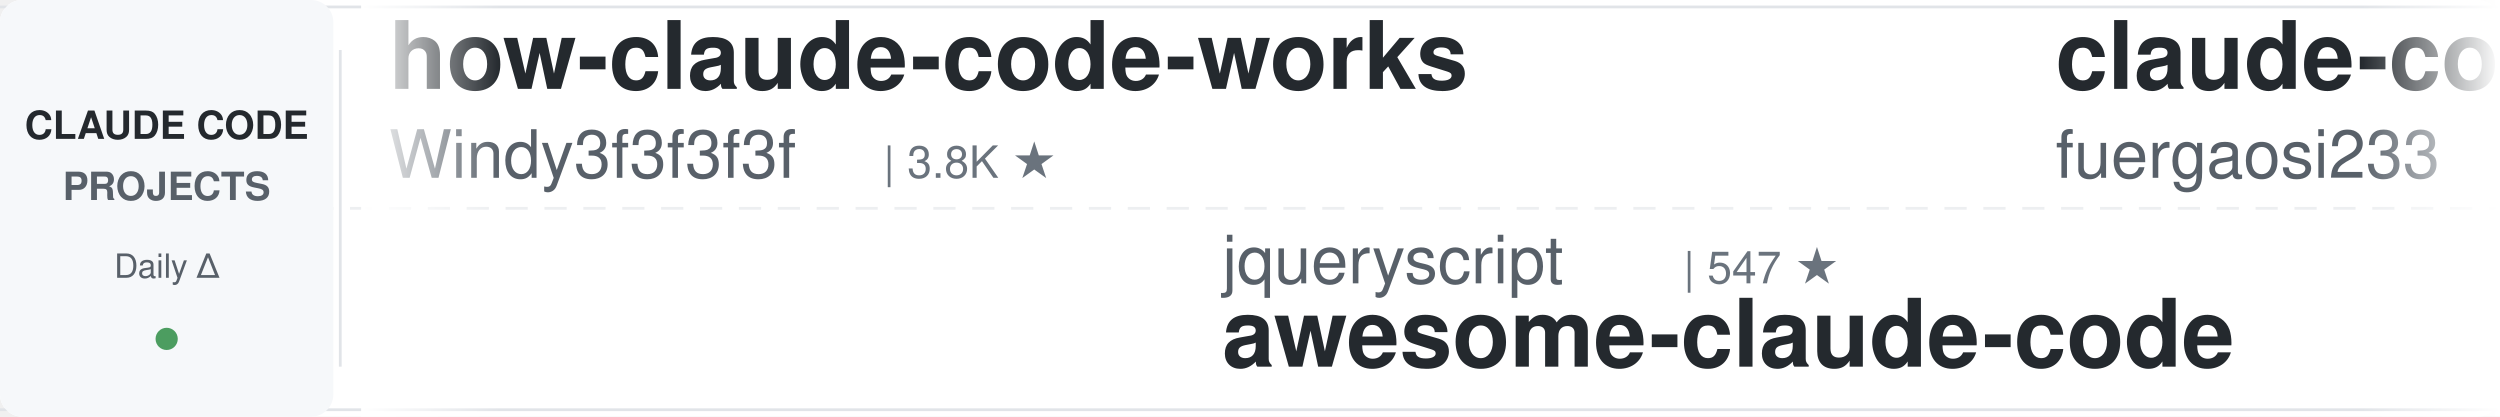
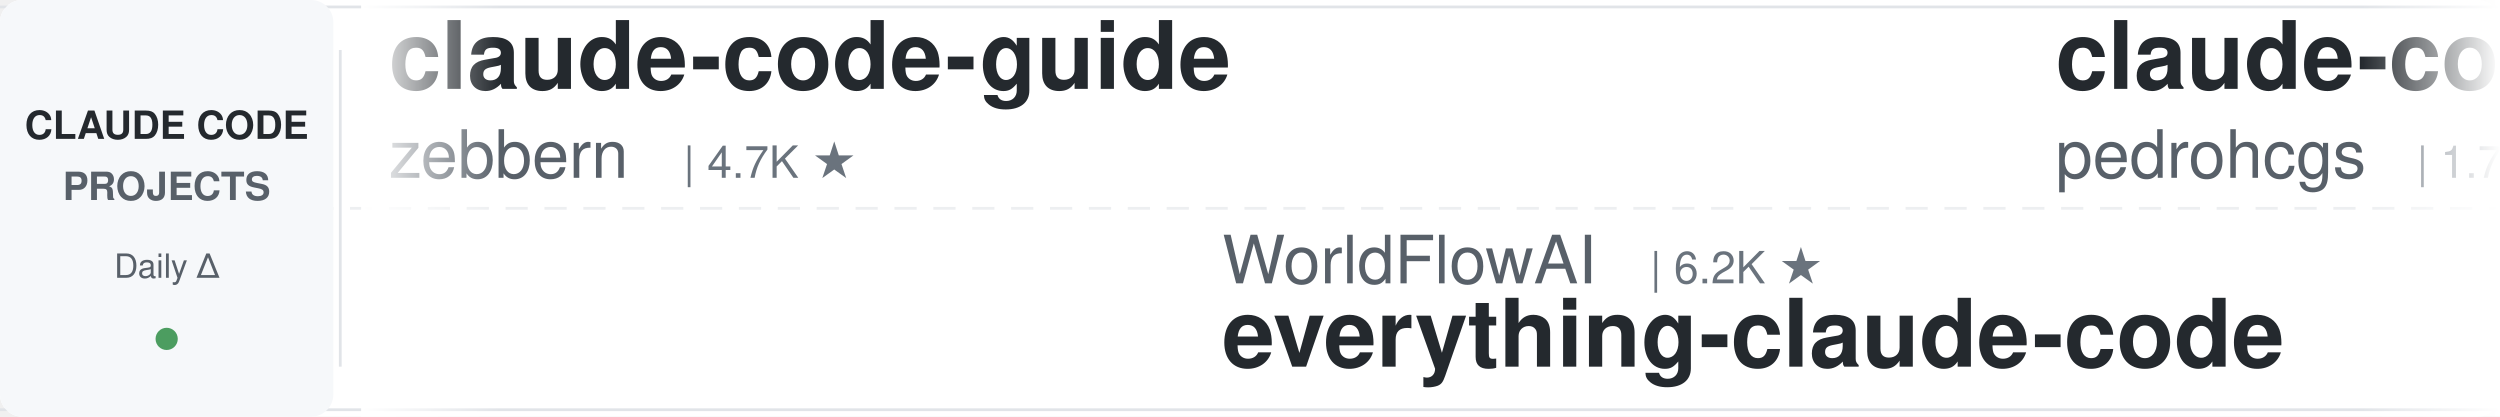
<svg xmlns="http://www.w3.org/2000/svg" width="900" height="150">
  <defs>
    <linearGradient id="leftFade" x1="0%" y1="0%" x2="100%" y2="0%">
      <stop offset="0%" style="stop-color:#ffffff;stop-opacity:1" />
      <stop offset="100%" style="stop-color:#ffffff;stop-opacity:0" />
    </linearGradient>
    <linearGradient id="rightFade" x1="0%" y1="0%" x2="100%" y2="0%">
      <stop offset="0%" style="stop-color:#ffffff;stop-opacity:0" />
      <stop offset="100%" style="stop-color:#ffffff;stop-opacity:1" />
    </linearGradient>
  </defs>
  <rect width="900" height="150" fill="#ffffff" rx="8" />
  <rect x="0" y="2" width="900" height="1" fill="#e1e4e8" />
  <rect x="0" y="147" width="900" height="1" fill="#e1e4e8" />
  <line x1="0" y1="75" x2="900" y2="75" stroke="#e1e4e8" stroke-width="1" stroke-dasharray="8 6" opacity="0.6" />
  <rect x="0" y="0" width="120" height="150" fill="#f6f8fa" rx="8" />
  <text x="60" y="50" font-family="-apple-system, BlinkMacSystemFont, 'Segoe UI', Helvetica, Arial, sans-serif" font-size="14" font-weight="600" fill="#24292e" text-anchor="middle">CLAUDE CODE</text>
  <text x="60" y="72" font-family="-apple-system, BlinkMacSystemFont, 'Segoe UI', Helvetica, Arial, sans-serif" font-size="14" font-weight="600" fill="#586069" text-anchor="middle">PROJECTS</text>
  <text x="60" y="100" font-family="-apple-system, BlinkMacSystemFont, 'Segoe UI', Helvetica, Arial, sans-serif" font-size="12" font-weight="500" fill="#586069" text-anchor="middle">Daily Δ</text>
  <circle cx="60" cy="122" r="4" fill="#22863a" opacity="0.8" />
  <rect x="122" y="18" width="1" height="114" fill="#e1e4e8" />
  <clipPath id="tickerClip">
    <rect x="130" y="0" width="770" height="150" />
  </clipPath>
  <g clip-path="url(#tickerClip)">
    <g id="tickerItems">
      <animateTransform attributeName="transform" attributeType="XML" type="translate" from="0 0" to="-3000 0" dur="54s" repeatCount="indefinite" />
      <g transform="translate(0, 0)">
-         <text x="140" y="32" font-family="-apple-system, BlinkMacSystemFont, 'Segoe UI', Helvetica, Arial, sans-serif" font-size="34" font-weight="600" fill="#24292e">how-claude-code-works</text>
-         <text x="140" y="64" font-family="-apple-system, BlinkMacSystemFont, 'Segoe UI', Helvetica, Arial, sans-serif" font-size="24" font-weight="400" fill="#586069">Windy3f3f3f3f</text>
-         <text x="318" y="64" font-family="-apple-system, BlinkMacSystemFont, 'Segoe UI', Helvetica, Arial, sans-serif" font-size="16" font-weight="500" fill="#6a737d">| 3.8K ★</text>
+         <text x="140" y="32" font-family="-apple-system, BlinkMacSystemFont, 'Segoe UI', Helvetica, Arial, sans-serif" font-size="34" font-weight="600" fill="#24292e">claude-code-guide</text>
+         <text x="140" y="64" font-family="-apple-system, BlinkMacSystemFont, 'Segoe UI', Helvetica, Arial, sans-serif" font-size="24" font-weight="400" fill="#586069">zebbern</text>
+         <text x="246" y="64" font-family="-apple-system, BlinkMacSystemFont, 'Segoe UI', Helvetica, Arial, sans-serif" font-size="16" font-weight="500" fill="#6a737d">| 4.7K ★</text>
      </g>
      <g transform="translate(300, 0)">
-         <text x="140" y="102" font-family="-apple-system, BlinkMacSystemFont, 'Segoe UI', Helvetica, Arial, sans-serif" font-size="24" font-weight="400" fill="#586069">jqueryscript</text>
-         <text x="306" y="102" font-family="-apple-system, BlinkMacSystemFont, 'Segoe UI', Helvetica, Arial, sans-serif" font-size="16" font-weight="500" fill="#6a737d">| 547 ★</text>
-         <text x="140" y="132" font-family="-apple-system, BlinkMacSystemFont, 'Segoe UI', Helvetica, Arial, sans-serif" font-size="34" font-weight="600" fill="#24292e">awesome-claude-code</text>
+         <text x="140" y="102" font-family="-apple-system, BlinkMacSystemFont, 'Segoe UI', Helvetica, Arial, sans-serif" font-size="24" font-weight="400" fill="#586069">WorldFlowAI</text>
+         <text x="294" y="102" font-family="-apple-system, BlinkMacSystemFont, 'Segoe UI', Helvetica, Arial, sans-serif" font-size="16" font-weight="500" fill="#6a737d">| 6.2K ★</text>
+         <text x="140" y="132" font-family="-apple-system, BlinkMacSystemFont, 'Segoe UI', Helvetica, Arial, sans-serif" font-size="34" font-weight="600" fill="#24292e">everything-claude-code</text>
      </g>
      <g transform="translate(600, 0)">
-         <text x="140" y="32" font-family="-apple-system, BlinkMacSystemFont, 'Segoe UI', Helvetica, Arial, sans-serif" font-size="34" font-weight="600" fill="#24292e">claude-code-proxy</text>
-         <text x="140" y="64" font-family="-apple-system, BlinkMacSystemFont, 'Segoe UI', Helvetica, Arial, sans-serif" font-size="24" font-weight="400" fill="#586069">fuergaosi233</text>
-         <text x="306" y="64" font-family="-apple-system, BlinkMacSystemFont, 'Segoe UI', Helvetica, Arial, sans-serif" font-size="16" font-weight="500" fill="#6a737d">| 2.8K ★</text>
+         <text x="140" y="32" font-family="-apple-system, BlinkMacSystemFont, 'Segoe UI', Helvetica, Arial, sans-serif" font-size="34" font-weight="600" fill="#24292e">claude-code-my-workflow</text>
+         <text x="140" y="64" font-family="-apple-system, BlinkMacSystemFont, 'Segoe UI', Helvetica, Arial, sans-serif" font-size="24" font-weight="400" fill="#586069">pedrohcgs</text>
+         <text x="270" y="64" font-family="-apple-system, BlinkMacSystemFont, 'Segoe UI', Helvetica, Arial, sans-serif" font-size="16" font-weight="500" fill="#6a737d">| 1.7K ★</text>
      </g>
      <g transform="translate(900, 0)">
-         <text x="140" y="102" font-family="-apple-system, BlinkMacSystemFont, 'Segoe UI', Helvetica, Arial, sans-serif" font-size="24" font-weight="400" fill="#586069">wanshuiyin</text>
-         <text x="282" y="102" font-family="-apple-system, BlinkMacSystemFont, 'Segoe UI', Helvetica, Arial, sans-serif" font-size="16" font-weight="500" fill="#6a737d">| 19.0K ★</text>
-         <text x="140" y="132" font-family="-apple-system, BlinkMacSystemFont, 'Segoe UI', Helvetica, Arial, sans-serif" font-size="34" font-weight="600" fill="#24292e">Auto-claude-code-researc...</text>
+         <text x="140" y="102" font-family="-apple-system, BlinkMacSystemFont, 'Segoe UI', Helvetica, Arial, sans-serif" font-size="24" font-weight="400" fill="#586069">SeemSeam</text>
+         <text x="258" y="102" font-family="-apple-system, BlinkMacSystemFont, 'Segoe UI', Helvetica, Arial, sans-serif" font-size="16" font-weight="500" fill="#6a737d">| 3.6K ★</text>
+         <text x="140" y="132" font-family="-apple-system, BlinkMacSystemFont, 'Segoe UI', Helvetica, Arial, sans-serif" font-size="34" font-weight="600" fill="#24292e">claude_codex_bridge</text>
      </g>
      <g transform="translate(1200, 0)">
-         <text x="140" y="32" font-family="-apple-system, BlinkMacSystemFont, 'Segoe UI', Helvetica, Arial, sans-serif" font-size="34" font-weight="600" fill="#24292e">claude-code-rev</text>
-         <text x="140" y="64" font-family="-apple-system, BlinkMacSystemFont, 'Segoe UI', Helvetica, Arial, sans-serif" font-size="24" font-weight="400" fill="#586069">oboard</text>
-         <text x="234" y="64" font-family="-apple-system, BlinkMacSystemFont, 'Segoe UI', Helvetica, Arial, sans-serif" font-size="16" font-weight="500" fill="#6a737d">| 3.3K ★</text>
+         <text x="140" y="32" font-family="-apple-system, BlinkMacSystemFont, 'Segoe UI', Helvetica, Arial, sans-serif" font-size="34" font-weight="600" fill="#24292e">claude-code-source</text>
+         <text x="140" y="64" font-family="-apple-system, BlinkMacSystemFont, 'Segoe UI', Helvetica, Arial, sans-serif" font-size="24" font-weight="400" fill="#586069">JrCx7scC</text>
+         <text x="258" y="64" font-family="-apple-system, BlinkMacSystemFont, 'Segoe UI', Helvetica, Arial, sans-serif" font-size="16" font-weight="500" fill="#6a737d">| 377 ★</text>
      </g>
      <g transform="translate(1500, 0)">
-         <text x="140" y="102" font-family="-apple-system, BlinkMacSystemFont, 'Segoe UI', Helvetica, Arial, sans-serif" font-size="24" font-weight="400" fill="#586069">ykdojo</text>
-         <text x="234" y="102" font-family="-apple-system, BlinkMacSystemFont, 'Segoe UI', Helvetica, Arial, sans-serif" font-size="16" font-weight="500" fill="#6a737d">| 10.3K ★</text>
-         <text x="140" y="132" font-family="-apple-system, BlinkMacSystemFont, 'Segoe UI', Helvetica, Arial, sans-serif" font-size="34" font-weight="600" fill="#24292e">claude-code-tips</text>
+         <text x="140" y="102" font-family="-apple-system, BlinkMacSystemFont, 'Segoe UI', Helvetica, Arial, sans-serif" font-size="24" font-weight="400" fill="#586069">Windy3f3f3f3f</text>
+         <text x="318" y="102" font-family="-apple-system, BlinkMacSystemFont, 'Segoe UI', Helvetica, Arial, sans-serif" font-size="16" font-weight="500" fill="#6a737d">| 2.8K ★</text>
+         <text x="140" y="132" font-family="-apple-system, BlinkMacSystemFont, 'Segoe UI', Helvetica, Arial, sans-serif" font-size="34" font-weight="600" fill="#24292e">claude-code-from-scratch</text>
      </g>
      <g transform="translate(1800, 0)">
-         <text x="140" y="32" font-family="-apple-system, BlinkMacSystemFont, 'Segoe UI', Helvetica, Arial, sans-serif" font-size="34" font-weight="600" fill="#24292e">edmunds-claude-code</text>
-         <text x="140" y="64" font-family="-apple-system, BlinkMacSystemFont, 'Segoe UI', Helvetica, Arial, sans-serif" font-size="24" font-weight="400" fill="#586069">edmund-io</text>
-         <text x="270" y="64" font-family="-apple-system, BlinkMacSystemFont, 'Segoe UI', Helvetica, Arial, sans-serif" font-size="16" font-weight="500" fill="#6a737d">| 1.5K ★</text>
+         <text x="140" y="32" font-family="-apple-system, BlinkMacSystemFont, 'Segoe UI', Helvetica, Arial, sans-serif" font-size="34" font-weight="600" fill="#24292e">claude_code_src</text>
+         <text x="140" y="64" font-family="-apple-system, BlinkMacSystemFont, 'Segoe UI', Helvetica, Arial, sans-serif" font-size="24" font-weight="400" fill="#586069">ponponon</text>
+         <text x="258" y="64" font-family="-apple-system, BlinkMacSystemFont, 'Segoe UI', Helvetica, Arial, sans-serif" font-size="16" font-weight="500" fill="#6a737d">| 2.3K ★</text>
      </g>
      <g transform="translate(2100, 0)">
-         <text x="140" y="102" font-family="-apple-system, BlinkMacSystemFont, 'Segoe UI', Helvetica, Arial, sans-serif" font-size="24" font-weight="400" fill="#586069">VILA-Lab</text>
-         <text x="258" y="102" font-family="-apple-system, BlinkMacSystemFont, 'Segoe UI', Helvetica, Arial, sans-serif" font-size="16" font-weight="500" fill="#6a737d">| 2.2K ★</text>
-         <text x="140" y="132" font-family="-apple-system, BlinkMacSystemFont, 'Segoe UI', Helvetica, Arial, sans-serif" font-size="34" font-weight="600" fill="#24292e">Dive-into-Claude-Code</text>
+         <text x="140" y="102" font-family="-apple-system, BlinkMacSystemFont, 'Segoe UI', Helvetica, Arial, sans-serif" font-size="24" font-weight="400" fill="#586069">ding113</text>
+         <text x="246" y="102" font-family="-apple-system, BlinkMacSystemFont, 'Segoe UI', Helvetica, Arial, sans-serif" font-size="16" font-weight="500" fill="#6a737d">| 3.4K ★</text>
+         <text x="140" y="132" font-family="-apple-system, BlinkMacSystemFont, 'Segoe UI', Helvetica, Arial, sans-serif" font-size="34" font-weight="600" fill="#24292e">claude-code-hub</text>
      </g>
      <g transform="translate(2400, 0)">
-         <text x="140" y="32" font-family="-apple-system, BlinkMacSystemFont, 'Segoe UI', Helvetica, Arial, sans-serif" font-size="34" font-weight="600" fill="#24292e">everything-claude-code</text>
-         <text x="140" y="64" font-family="-apple-system, BlinkMacSystemFont, 'Segoe UI', Helvetica, Arial, sans-serif" font-size="24" font-weight="400" fill="#586069">WorldFlowAI</text>
-         <text x="294" y="64" font-family="-apple-system, BlinkMacSystemFont, 'Segoe UI', Helvetica, Arial, sans-serif" font-size="16" font-weight="500" fill="#6a737d">| 6.2K ★</text>
+         <text x="140" y="32" font-family="-apple-system, BlinkMacSystemFont, 'Segoe UI', Helvetica, Arial, sans-serif" font-size="34" font-weight="600" fill="#24292e">claude-code-system-promp...</text>
+         <text x="140" y="64" font-family="-apple-system, BlinkMacSystemFont, 'Segoe UI', Helvetica, Arial, sans-serif" font-size="24" font-weight="400" fill="#586069">Piebald-AI</text>
+         <text x="282" y="64" font-family="-apple-system, BlinkMacSystemFont, 'Segoe UI', Helvetica, Arial, sans-serif" font-size="16" font-weight="500" fill="#6a737d">| 13.1K ★</text>
      </g>
      <g transform="translate(2700, 0)">
-         <text x="140" y="102" font-family="-apple-system, BlinkMacSystemFont, 'Segoe UI', Helvetica, Arial, sans-serif" font-size="24" font-weight="400" fill="#586069">Chachamaru127</text>
-         <text x="318" y="102" font-family="-apple-system, BlinkMacSystemFont, 'Segoe UI', Helvetica, Arial, sans-serif" font-size="16" font-weight="500" fill="#6a737d">| 3.2K ★</text>
-         <text x="140" y="132" font-family="-apple-system, BlinkMacSystemFont, 'Segoe UI', Helvetica, Arial, sans-serif" font-size="34" font-weight="600" fill="#24292e">claude-code-harness</text>
+         <text x="140" y="102" font-family="-apple-system, BlinkMacSystemFont, 'Segoe UI', Helvetica, Arial, sans-serif" font-size="24" font-weight="400" fill="#586069">kodu-ai</text>
+         <text x="246" y="102" font-family="-apple-system, BlinkMacSystemFont, 'Segoe UI', Helvetica, Arial, sans-serif" font-size="16" font-weight="500" fill="#6a737d">| 5.2K ★</text>
+         <text x="140" y="132" font-family="-apple-system, BlinkMacSystemFont, 'Segoe UI', Helvetica, Arial, sans-serif" font-size="34" font-weight="600" fill="#24292e">claude-coder</text>
      </g>
      <g transform="translate(3000, 0)">
-         <text x="140" y="32" font-family="-apple-system, BlinkMacSystemFont, 'Segoe UI', Helvetica, Arial, sans-serif" font-size="34" font-weight="600" fill="#24292e">how-claude-code-works</text>
-         <text x="140" y="64" font-family="-apple-system, BlinkMacSystemFont, 'Segoe UI', Helvetica, Arial, sans-serif" font-size="24" font-weight="400" fill="#586069">Windy3f3f3f3f</text>
-         <text x="318" y="64" font-family="-apple-system, BlinkMacSystemFont, 'Segoe UI', Helvetica, Arial, sans-serif" font-size="16" font-weight="500" fill="#6a737d">| 3.8K ★</text>
+         <text x="140" y="32" font-family="-apple-system, BlinkMacSystemFont, 'Segoe UI', Helvetica, Arial, sans-serif" font-size="34" font-weight="600" fill="#24292e">claude-code-guide</text>
+         <text x="140" y="64" font-family="-apple-system, BlinkMacSystemFont, 'Segoe UI', Helvetica, Arial, sans-serif" font-size="24" font-weight="400" fill="#586069">zebbern</text>
+         <text x="246" y="64" font-family="-apple-system, BlinkMacSystemFont, 'Segoe UI', Helvetica, Arial, sans-serif" font-size="16" font-weight="500" fill="#6a737d">| 4.7K ★</text>
      </g>
      <g transform="translate(3300, 0)">
-         <text x="140" y="102" font-family="-apple-system, BlinkMacSystemFont, 'Segoe UI', Helvetica, Arial, sans-serif" font-size="24" font-weight="400" fill="#586069">jqueryscript</text>
-         <text x="306" y="102" font-family="-apple-system, BlinkMacSystemFont, 'Segoe UI', Helvetica, Arial, sans-serif" font-size="16" font-weight="500" fill="#6a737d">| 547 ★</text>
-         <text x="140" y="132" font-family="-apple-system, BlinkMacSystemFont, 'Segoe UI', Helvetica, Arial, sans-serif" font-size="34" font-weight="600" fill="#24292e">awesome-claude-code</text>
+         <text x="140" y="102" font-family="-apple-system, BlinkMacSystemFont, 'Segoe UI', Helvetica, Arial, sans-serif" font-size="24" font-weight="400" fill="#586069">WorldFlowAI</text>
+         <text x="294" y="102" font-family="-apple-system, BlinkMacSystemFont, 'Segoe UI', Helvetica, Arial, sans-serif" font-size="16" font-weight="500" fill="#6a737d">| 6.2K ★</text>
+         <text x="140" y="132" font-family="-apple-system, BlinkMacSystemFont, 'Segoe UI', Helvetica, Arial, sans-serif" font-size="34" font-weight="600" fill="#24292e">everything-claude-code</text>
      </g>
      <g transform="translate(3600, 0)">
-         <text x="140" y="32" font-family="-apple-system, BlinkMacSystemFont, 'Segoe UI', Helvetica, Arial, sans-serif" font-size="34" font-weight="600" fill="#24292e">claude-code-proxy</text>
-         <text x="140" y="64" font-family="-apple-system, BlinkMacSystemFont, 'Segoe UI', Helvetica, Arial, sans-serif" font-size="24" font-weight="400" fill="#586069">fuergaosi233</text>
-         <text x="306" y="64" font-family="-apple-system, BlinkMacSystemFont, 'Segoe UI', Helvetica, Arial, sans-serif" font-size="16" font-weight="500" fill="#6a737d">| 2.8K ★</text>
+         <text x="140" y="32" font-family="-apple-system, BlinkMacSystemFont, 'Segoe UI', Helvetica, Arial, sans-serif" font-size="34" font-weight="600" fill="#24292e">claude-code-my-workflow</text>
+         <text x="140" y="64" font-family="-apple-system, BlinkMacSystemFont, 'Segoe UI', Helvetica, Arial, sans-serif" font-size="24" font-weight="400" fill="#586069">pedrohcgs</text>
+         <text x="270" y="64" font-family="-apple-system, BlinkMacSystemFont, 'Segoe UI', Helvetica, Arial, sans-serif" font-size="16" font-weight="500" fill="#6a737d">| 1.7K ★</text>
      </g>
      <g transform="translate(3900, 0)">
-         <text x="140" y="102" font-family="-apple-system, BlinkMacSystemFont, 'Segoe UI', Helvetica, Arial, sans-serif" font-size="24" font-weight="400" fill="#586069">wanshuiyin</text>
-         <text x="282" y="102" font-family="-apple-system, BlinkMacSystemFont, 'Segoe UI', Helvetica, Arial, sans-serif" font-size="16" font-weight="500" fill="#6a737d">| 19.0K ★</text>
-         <text x="140" y="132" font-family="-apple-system, BlinkMacSystemFont, 'Segoe UI', Helvetica, Arial, sans-serif" font-size="34" font-weight="600" fill="#24292e">Auto-claude-code-researc...</text>
+         <text x="140" y="102" font-family="-apple-system, BlinkMacSystemFont, 'Segoe UI', Helvetica, Arial, sans-serif" font-size="24" font-weight="400" fill="#586069">SeemSeam</text>
+         <text x="258" y="102" font-family="-apple-system, BlinkMacSystemFont, 'Segoe UI', Helvetica, Arial, sans-serif" font-size="16" font-weight="500" fill="#6a737d">| 3.6K ★</text>
+         <text x="140" y="132" font-family="-apple-system, BlinkMacSystemFont, 'Segoe UI', Helvetica, Arial, sans-serif" font-size="34" font-weight="600" fill="#24292e">claude_codex_bridge</text>
      </g>
    </g>
  </g>
  <rect x="130" y="0" width="50" height="150" fill="url(#leftFade)" />
  <rect x="850" y="0" width="50" height="150" fill="url(#rightFade)" />
</svg>
